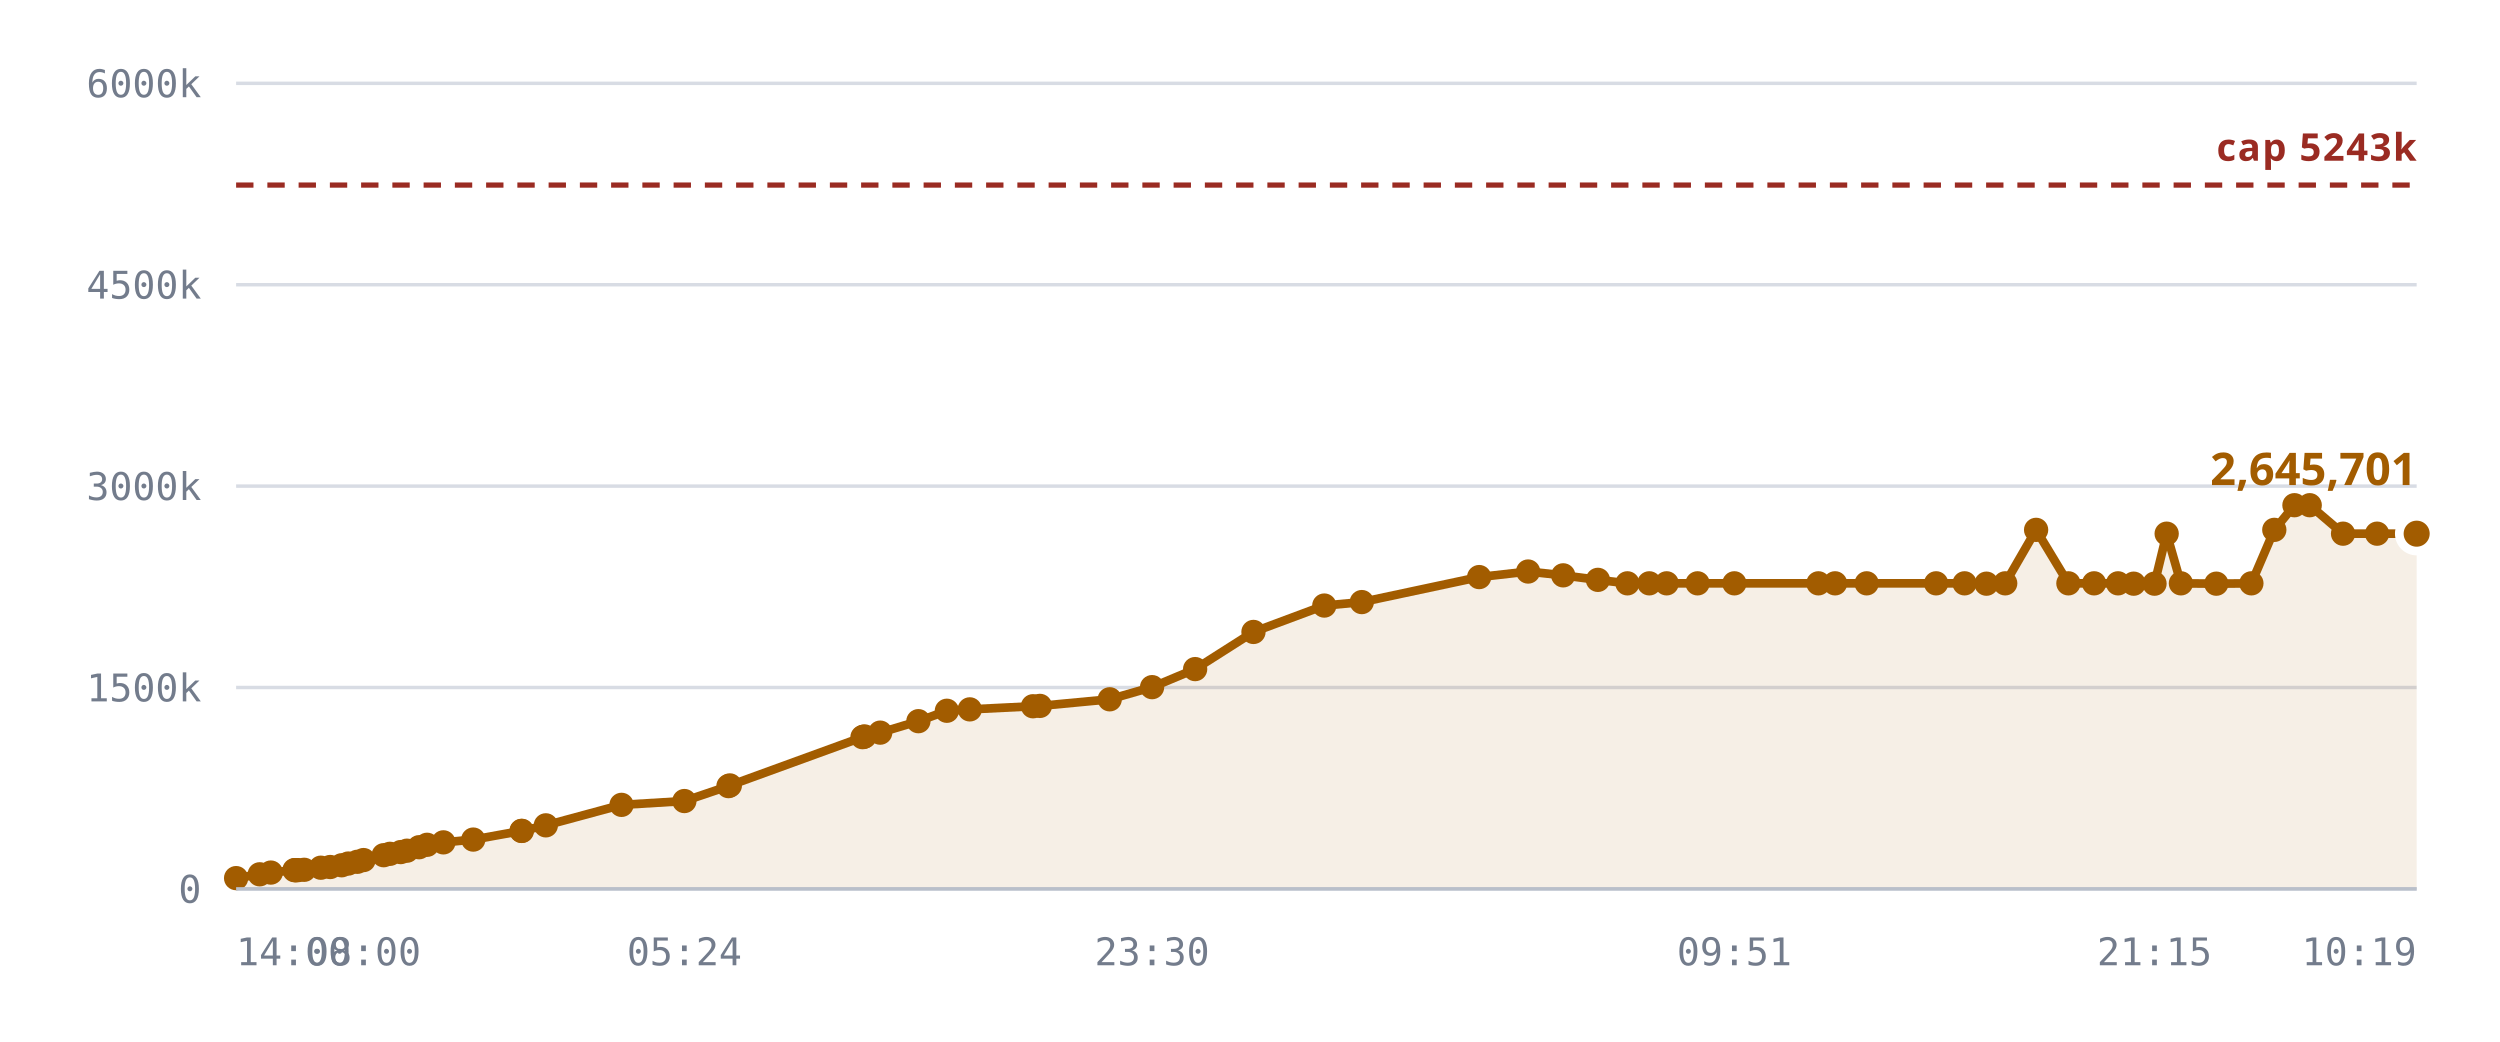
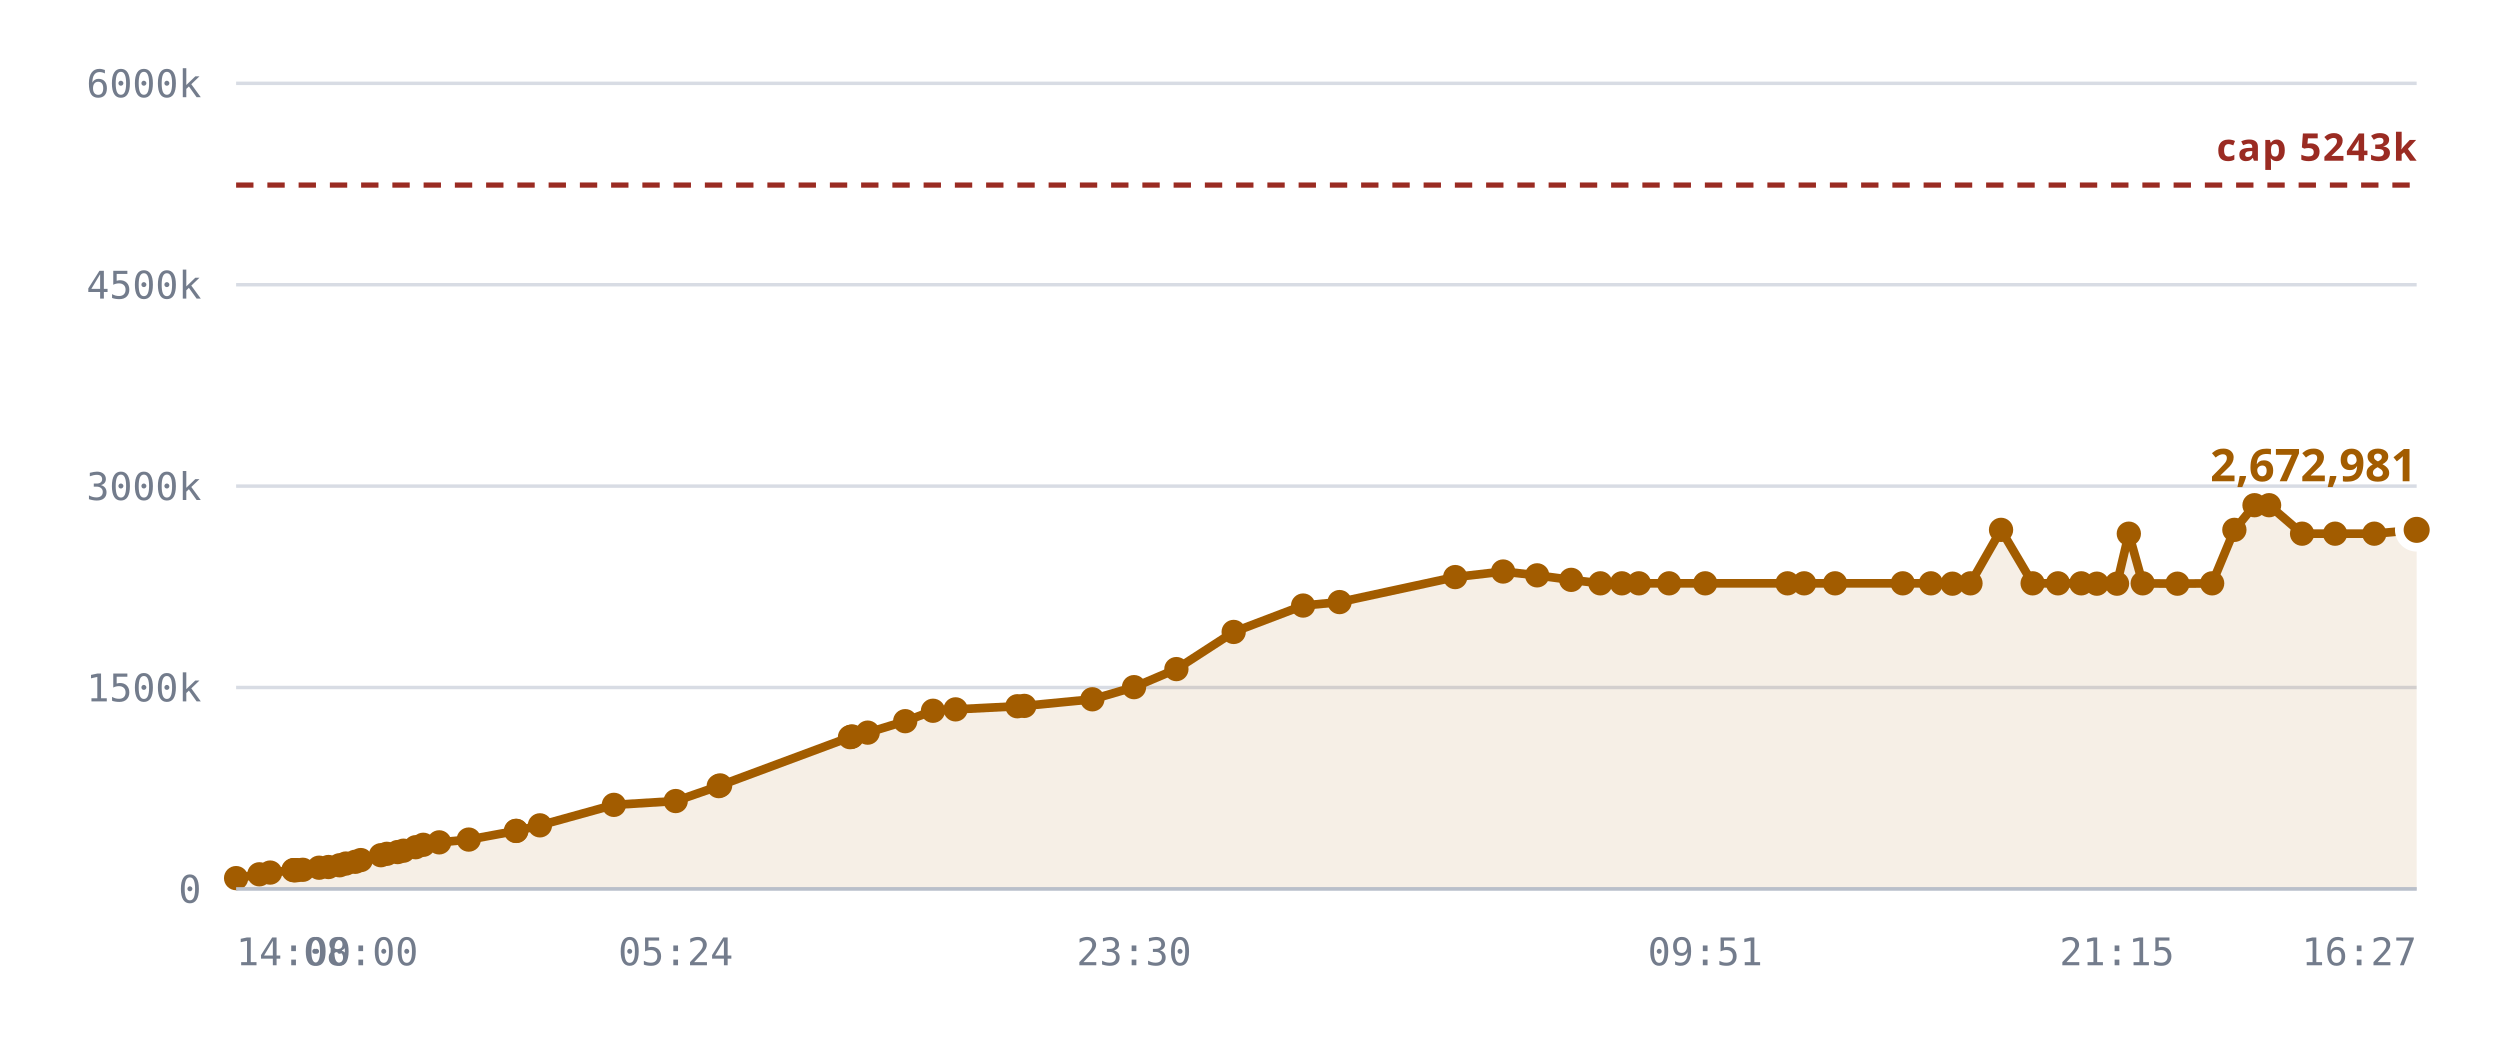
<svg xmlns="http://www.w3.org/2000/svg" viewBox="0 0 720 300" role="img" aria-label="Notes stored against the 327,680 cap">
  <style>
    .grid      { stroke: var(--chart-grid, #d8dce4); stroke-width: 1; }
    .cap       { stroke: var(--chart-cap, #9a2b22); stroke-width: 1.5; stroke-dasharray: 5 4; }
    .cap-label { fill: var(--chart-cap, #9a2b22); font: 600 11px Archivo, system-ui, sans-serif; letter-spacing: .04em; }
    .tick      { fill: var(--chart-muted, #737c8c); font: 500 11px "IBM Plex Mono", ui-monospace, monospace; }
    .tick-y    { text-anchor: end; }
    .tick-x    { text-anchor: middle; }
    .series    { fill: none; stroke: var(--chart-line, #a25c00); stroke-width: 2.5; stroke-linejoin: round; stroke-linecap: round; }
    .fill      { fill: var(--chart-fill, rgba(162,92,0,.10)); stroke: none; }
    .dot       { fill: var(--chart-line, #a25c00); }
    .dot-last  { stroke: var(--chart-bg, #fff); stroke-width: 2.5; }
    .end-label { fill: var(--chart-line, #a25c00); font: 700 13px Archivo, system-ui, sans-serif; }
    .axis      { stroke: var(--chart-axis, #b9bfca); stroke-width: 1; }
  </style>
  <line x1="68" y1="256.0" x2="696" y2="256.0" class="grid" />
  <text x="58" y="260.0" class="tick tick-y">0</text>
  <line x1="68" y1="198.0" x2="696" y2="198.0" class="grid" />
  <text x="58" y="202.0" class="tick tick-y">1500k</text>
  <line x1="68" y1="140.0" x2="696" y2="140.0" class="grid" />
  <text x="58" y="144.0" class="tick tick-y">3000k</text>
  <line x1="68" y1="82.0" x2="696" y2="82.0" class="grid" />
  <text x="58" y="86.0" class="tick tick-y">4500k</text>
  <line x1="68" y1="24.0" x2="696" y2="24.0" class="grid" />
  <text x="58" y="28.0" class="tick tick-y">6000k</text>
-   <path d="M68.0,252.9 L74.8,251.8 L78.0,251.3 L84.8,250.6 L85.1,250.6 L85.2,250.6 L85.8,250.6 L87.6,250.5 L92.4,249.9 L95.1,249.7 L98.4,249.2 L100.3,248.7 L102.9,248.2 L104.7,247.7 L110.5,246.3 L112.3,245.9 L115.4,245.4 L117.2,245.0 L120.7,244.0 L123.0,243.3 L127.7,242.6 L136.3,241.8 L150.2,239.3 L150.3,239.3 L157.2,237.7 L179.0,231.8 L197.1,230.7 L209.8,226.4 L210.2,226.2 L248.4,212.3 L248.7,212.2 L249.0,212.1 L253.5,211.0 L264.5,207.7 L272.7,204.7 L279.3,204.3 L297.5,203.4 L299.5,203.3 L319.6,201.4 L331.8,197.9 L344.2,192.7 L361.0,182.0 L381.4,174.4 L392.2,173.4 L426.0,166.2 L440.1,164.6 L450.2,165.7 L460.2,167.0 L468.7,168.0 L475.0,168.0 L480.0,168.0 L488.9,168.0 L499.5,168.0 L523.7,168.0 L528.5,168.0 L537.6,168.0 L557.6,168.0 L565.8,168.0 L572.1,168.1 L577.5,168.0 L586.4,152.6 L595.7,168.0 L603.1,168.0 L610.0,168.0 L614.5,168.1 L620.5,168.1 L624.0,153.7 L628.1,168.0 L638.3,168.1 L648.4,168.0 L655.0,152.6 L660.8,145.5 L665.2,145.5 L674.8,153.7 L684.6,153.7 L696.0,153.7 L696.0,256.0 L68.0,256.0 Z" class="fill" />
+   <path d="M68.0,252.9 L74.7,251.8 L77.8,251.3 L84.5,250.6 L84.8,250.6 L84.9,250.6 L85.5,250.6 L87.2,250.5 L91.9,249.9 L94.6,249.7 L97.8,249.2 L99.6,248.7 L102.3,248.2 L103.9,247.7 L109.7,246.3 L111.4,245.9 L114.5,245.4 L116.2,245.0 L119.7,244.0 L121.9,243.3 L126.5,242.6 L135.0,241.8 L148.6,239.3 L148.7,239.3 L155.5,237.7 L176.8,231.8 L194.6,230.7 L207.0,226.4 L207.4,226.2 L244.8,212.3 L245.2,212.2 L245.4,212.1 L249.9,211.0 L260.7,207.7 L268.7,204.7 L275.2,204.3 L293.0,203.4 L295.0,203.3 L314.6,201.4 L326.6,197.9 L338.8,192.7 L355.3,182.0 L375.3,174.4 L385.8,173.4 L419.1,166.2 L432.9,164.6 L442.7,165.7 L452.5,167.0 L460.9,168.0 L467.1,168.0 L472.0,168.0 L480.7,168.0 L491.1,168.0 L514.8,168.0 L519.6,168.0 L528.5,168.0 L548.0,168.0 L556.1,168.0 L562.3,168.1 L567.5,168.0 L576.3,152.6 L585.4,168.0 L592.7,168.0 L599.4,168.0 L603.9,168.1 L609.7,168.1 L613.1,153.7 L617.1,168.0 L627.1,168.1 L637.1,168.0 L643.5,152.6 L649.3,145.5 L653.5,145.5 L663.0,153.7 L672.5,153.7 L683.8,153.7 L696.0,152.6 L696.0,256.0 L68.0,256.0 Z" class="fill" />
  <line x1="68" y1="53.3" x2="696" y2="53.3" class="cap" />
  <text x="696" y="46.3" class="cap-label" text-anchor="end">cap 5243k</text>
-   <path d="M68.0,252.9 L74.8,251.8 L78.0,251.3 L84.8,250.6 L85.1,250.6 L85.2,250.6 L85.8,250.6 L87.6,250.5 L92.4,249.9 L95.1,249.7 L98.4,249.2 L100.3,248.7 L102.9,248.2 L104.7,247.7 L110.5,246.3 L112.3,245.9 L115.4,245.4 L117.2,245.0 L120.7,244.0 L123.0,243.3 L127.7,242.6 L136.3,241.8 L150.2,239.3 L150.3,239.3 L157.2,237.7 L179.0,231.8 L197.1,230.7 L209.8,226.4 L210.2,226.2 L248.4,212.3 L248.7,212.2 L249.0,212.1 L253.5,211.0 L264.5,207.7 L272.7,204.7 L279.3,204.3 L297.5,203.4 L299.5,203.3 L319.6,201.4 L331.8,197.9 L344.2,192.7 L361.0,182.0 L381.4,174.4 L392.2,173.4 L426.0,166.2 L440.1,164.6 L450.2,165.7 L460.2,167.0 L468.7,168.0 L475.0,168.0 L480.0,168.0 L488.9,168.0 L499.5,168.0 L523.7,168.0 L528.5,168.0 L537.6,168.0 L557.6,168.0 L565.8,168.0 L572.1,168.1 L577.5,168.0 L586.4,152.6 L595.7,168.0 L603.1,168.0 L610.0,168.0 L614.5,168.1 L620.5,168.1 L624.0,153.7 L628.1,168.0 L638.3,168.1 L648.4,168.0 L655.0,152.6 L660.8,145.5 L665.2,145.5 L674.8,153.7 L684.6,153.7 L696.0,153.7" class="series" />
+   <path d="M68.0,252.9 L74.7,251.8 L77.8,251.3 L84.5,250.6 L84.8,250.6 L84.9,250.6 L85.5,250.6 L87.2,250.5 L91.9,249.9 L94.6,249.7 L97.8,249.2 L99.6,248.7 L102.3,248.2 L103.9,247.7 L109.7,246.3 L111.4,245.9 L114.5,245.4 L116.2,245.0 L119.7,244.0 L121.9,243.3 L126.5,242.6 L135.0,241.8 L148.6,239.3 L148.7,239.3 L155.5,237.7 L176.8,231.8 L194.6,230.7 L207.0,226.4 L207.4,226.2 L244.8,212.3 L245.2,212.2 L245.4,212.1 L249.9,211.0 L260.7,207.7 L268.7,204.7 L275.2,204.3 L293.0,203.4 L295.0,203.3 L314.6,201.4 L326.6,197.9 L338.8,192.7 L355.3,182.0 L375.3,174.4 L385.8,173.4 L419.1,166.2 L432.9,164.6 L442.7,165.7 L452.5,167.0 L460.9,168.0 L467.1,168.0 L472.0,168.0 L480.7,168.0 L491.1,168.0 L514.8,168.0 L519.6,168.0 L528.5,168.0 L548.0,168.0 L556.1,168.0 L562.3,168.1 L567.5,168.0 L576.3,152.6 L585.4,168.0 L592.7,168.0 L599.4,168.0 L603.9,168.1 L609.7,168.1 L613.1,153.7 L617.1,168.0 L627.1,168.1 L637.1,168.0 L643.5,152.6 L649.3,145.5 L653.5,145.5 L663.0,153.7 L672.5,153.7 L683.8,153.7 L696.0,152.6" class="series" />
  <circle cx="68.0" cy="252.9" r="3.5" class="dot" />
-   <circle cx="74.8" cy="251.8" r="3.5" class="dot" />
-   <circle cx="78.0" cy="251.3" r="3.5" class="dot" />
+   <circle cx="74.7" cy="251.8" r="3.5" class="dot" />
+   <circle cx="77.8" cy="251.3" r="3.5" class="dot" />
+   <circle cx="84.5" cy="250.6" r="3.5" class="dot" />
  <circle cx="84.8" cy="250.6" r="3.5" class="dot" />
-   <circle cx="85.1" cy="250.6" r="3.5" class="dot" />
-   <circle cx="85.2" cy="250.6" r="3.5" class="dot" />
-   <circle cx="85.8" cy="250.6" r="3.5" class="dot" />
-   <circle cx="87.6" cy="250.5" r="3.5" class="dot" />
-   <circle cx="92.4" cy="249.9" r="3.5" class="dot" />
-   <circle cx="95.1" cy="249.7" r="3.5" class="dot" />
-   <circle cx="98.4" cy="249.2" r="3.5" class="dot" />
-   <circle cx="100.3" cy="248.7" r="3.5" class="dot" />
-   <circle cx="102.9" cy="248.2" r="3.5" class="dot" />
-   <circle cx="104.7" cy="247.7" r="3.5" class="dot" />
-   <circle cx="110.5" cy="246.3" r="3.5" class="dot" />
-   <circle cx="112.3" cy="245.9" r="3.5" class="dot" />
-   <circle cx="115.4" cy="245.4" r="3.5" class="dot" />
-   <circle cx="117.2" cy="245.0" r="3.5" class="dot" />
-   <circle cx="120.7" cy="244.0" r="3.5" class="dot" />
-   <circle cx="123.0" cy="243.3" r="3.5" class="dot" />
-   <circle cx="127.7" cy="242.6" r="3.5" class="dot" />
-   <circle cx="136.3" cy="241.8" r="3.5" class="dot" />
-   <circle cx="150.2" cy="239.3" r="3.5" class="dot" />
-   <circle cx="150.3" cy="239.3" r="3.5" class="dot" />
-   <circle cx="157.2" cy="237.7" r="3.5" class="dot" />
-   <circle cx="179.0" cy="231.8" r="3.5" class="dot" />
-   <circle cx="197.1" cy="230.7" r="3.5" class="dot" />
-   <circle cx="209.8" cy="226.4" r="3.5" class="dot" />
-   <circle cx="210.2" cy="226.2" r="3.5" class="dot" />
-   <circle cx="248.4" cy="212.3" r="3.5" class="dot" />
-   <circle cx="248.7" cy="212.2" r="3.5" class="dot" />
-   <circle cx="249.0" cy="212.1" r="3.5" class="dot" />
-   <circle cx="253.5" cy="211.0" r="3.5" class="dot" />
-   <circle cx="264.5" cy="207.7" r="3.5" class="dot" />
-   <circle cx="272.7" cy="204.7" r="3.5" class="dot" />
-   <circle cx="279.3" cy="204.3" r="3.5" class="dot" />
-   <circle cx="297.5" cy="203.4" r="3.5" class="dot" />
-   <circle cx="299.5" cy="203.3" r="3.5" class="dot" />
-   <circle cx="319.6" cy="201.4" r="3.5" class="dot" />
-   <circle cx="331.8" cy="197.9" r="3.5" class="dot" />
-   <circle cx="344.2" cy="192.7" r="3.5" class="dot" />
-   <circle cx="361.0" cy="182.0" r="3.5" class="dot" />
-   <circle cx="381.4" cy="174.4" r="3.5" class="dot" />
-   <circle cx="392.2" cy="173.4" r="3.5" class="dot" />
-   <circle cx="426.0" cy="166.2" r="3.5" class="dot" />
-   <circle cx="440.1" cy="164.6" r="3.5" class="dot" />
-   <circle cx="450.2" cy="165.7" r="3.5" class="dot" />
-   <circle cx="460.2" cy="167.0" r="3.5" class="dot" />
-   <circle cx="468.7" cy="168.0" r="3.5" class="dot" />
-   <circle cx="475.0" cy="168.0" r="3.5" class="dot" />
-   <circle cx="480.0" cy="168.0" r="3.5" class="dot" />
-   <circle cx="488.9" cy="168.0" r="3.5" class="dot" />
-   <circle cx="499.5" cy="168.0" r="3.5" class="dot" />
-   <circle cx="523.7" cy="168.0" r="3.5" class="dot" />
+   <circle cx="84.9" cy="250.6" r="3.5" class="dot" />
+   <circle cx="85.5" cy="250.6" r="3.5" class="dot" />
+   <circle cx="87.2" cy="250.5" r="3.5" class="dot" />
+   <circle cx="91.9" cy="249.9" r="3.5" class="dot" />
+   <circle cx="94.6" cy="249.7" r="3.5" class="dot" />
+   <circle cx="97.8" cy="249.2" r="3.5" class="dot" />
+   <circle cx="99.6" cy="248.7" r="3.5" class="dot" />
+   <circle cx="102.3" cy="248.2" r="3.5" class="dot" />
+   <circle cx="103.9" cy="247.7" r="3.5" class="dot" />
+   <circle cx="109.7" cy="246.3" r="3.5" class="dot" />
+   <circle cx="111.4" cy="245.9" r="3.5" class="dot" />
+   <circle cx="114.5" cy="245.4" r="3.5" class="dot" />
+   <circle cx="116.2" cy="245.0" r="3.5" class="dot" />
+   <circle cx="119.7" cy="244.0" r="3.5" class="dot" />
+   <circle cx="121.9" cy="243.3" r="3.5" class="dot" />
+   <circle cx="126.5" cy="242.6" r="3.5" class="dot" />
+   <circle cx="135.0" cy="241.8" r="3.5" class="dot" />
+   <circle cx="148.6" cy="239.3" r="3.5" class="dot" />
+   <circle cx="148.7" cy="239.3" r="3.5" class="dot" />
+   <circle cx="155.5" cy="237.7" r="3.5" class="dot" />
+   <circle cx="176.8" cy="231.8" r="3.5" class="dot" />
+   <circle cx="194.6" cy="230.7" r="3.5" class="dot" />
+   <circle cx="207.0" cy="226.4" r="3.5" class="dot" />
+   <circle cx="207.4" cy="226.2" r="3.5" class="dot" />
+   <circle cx="244.8" cy="212.3" r="3.5" class="dot" />
+   <circle cx="245.2" cy="212.2" r="3.5" class="dot" />
+   <circle cx="245.4" cy="212.1" r="3.5" class="dot" />
+   <circle cx="249.9" cy="211.0" r="3.5" class="dot" />
+   <circle cx="260.7" cy="207.7" r="3.5" class="dot" />
+   <circle cx="268.7" cy="204.7" r="3.5" class="dot" />
+   <circle cx="275.2" cy="204.3" r="3.5" class="dot" />
+   <circle cx="293.0" cy="203.4" r="3.5" class="dot" />
+   <circle cx="295.0" cy="203.3" r="3.5" class="dot" />
+   <circle cx="314.6" cy="201.4" r="3.5" class="dot" />
+   <circle cx="326.6" cy="197.9" r="3.5" class="dot" />
+   <circle cx="338.8" cy="192.7" r="3.5" class="dot" />
+   <circle cx="355.3" cy="182.0" r="3.5" class="dot" />
+   <circle cx="375.3" cy="174.4" r="3.5" class="dot" />
+   <circle cx="385.8" cy="173.4" r="3.5" class="dot" />
+   <circle cx="419.1" cy="166.2" r="3.5" class="dot" />
+   <circle cx="432.9" cy="164.6" r="3.5" class="dot" />
+   <circle cx="442.7" cy="165.7" r="3.5" class="dot" />
+   <circle cx="452.5" cy="167.0" r="3.5" class="dot" />
+   <circle cx="460.9" cy="168.0" r="3.5" class="dot" />
+   <circle cx="467.1" cy="168.0" r="3.5" class="dot" />
+   <circle cx="472.0" cy="168.0" r="3.5" class="dot" />
+   <circle cx="480.7" cy="168.0" r="3.5" class="dot" />
+   <circle cx="491.1" cy="168.0" r="3.5" class="dot" />
+   <circle cx="514.8" cy="168.0" r="3.5" class="dot" />
+   <circle cx="519.6" cy="168.0" r="3.5" class="dot" />
  <circle cx="528.5" cy="168.0" r="3.5" class="dot" />
-   <circle cx="537.6" cy="168.0" r="3.5" class="dot" />
-   <circle cx="557.6" cy="168.0" r="3.5" class="dot" />
-   <circle cx="565.8" cy="168.0" r="3.5" class="dot" />
-   <circle cx="572.1" cy="168.1" r="3.5" class="dot" />
-   <circle cx="577.5" cy="168.0" r="3.5" class="dot" />
-   <circle cx="586.4" cy="152.6" r="3.5" class="dot" />
-   <circle cx="595.7" cy="168.0" r="3.5" class="dot" />
-   <circle cx="603.1" cy="168.0" r="3.5" class="dot" />
-   <circle cx="610.0" cy="168.0" r="3.5" class="dot" />
-   <circle cx="614.5" cy="168.1" r="3.5" class="dot" />
-   <circle cx="620.5" cy="168.1" r="3.5" class="dot" />
-   <circle cx="624.0" cy="153.7" r="3.5" class="dot" />
-   <circle cx="628.1" cy="168.0" r="3.5" class="dot" />
-   <circle cx="638.3" cy="168.1" r="3.5" class="dot" />
-   <circle cx="648.4" cy="168.0" r="3.5" class="dot" />
-   <circle cx="655.0" cy="152.6" r="3.5" class="dot" />
-   <circle cx="660.8" cy="145.5" r="3.5" class="dot" />
-   <circle cx="665.2" cy="145.5" r="3.5" class="dot" />
-   <circle cx="674.8" cy="153.7" r="3.5" class="dot" />
-   <circle cx="684.6" cy="153.7" r="3.5" class="dot" />
-   <circle cx="696.0" cy="153.7" r="5" class="dot dot-last" />
-   <text x="696.0" y="139.7" class="end-label" text-anchor="end">2,645,701</text>
+   <circle cx="548.0" cy="168.0" r="3.5" class="dot" />
+   <circle cx="556.1" cy="168.0" r="3.5" class="dot" />
+   <circle cx="562.3" cy="168.1" r="3.5" class="dot" />
+   <circle cx="567.5" cy="168.0" r="3.5" class="dot" />
+   <circle cx="576.3" cy="152.6" r="3.5" class="dot" />
+   <circle cx="585.4" cy="168.0" r="3.5" class="dot" />
+   <circle cx="592.7" cy="168.0" r="3.5" class="dot" />
+   <circle cx="599.4" cy="168.0" r="3.5" class="dot" />
+   <circle cx="603.9" cy="168.1" r="3.5" class="dot" />
+   <circle cx="609.7" cy="168.1" r="3.5" class="dot" />
+   <circle cx="613.1" cy="153.7" r="3.5" class="dot" />
+   <circle cx="617.1" cy="168.0" r="3.5" class="dot" />
+   <circle cx="627.1" cy="168.1" r="3.5" class="dot" />
+   <circle cx="637.1" cy="168.0" r="3.5" class="dot" />
+   <circle cx="643.5" cy="152.6" r="3.5" class="dot" />
+   <circle cx="649.3" cy="145.5" r="3.5" class="dot" />
+   <circle cx="653.5" cy="145.5" r="3.5" class="dot" />
+   <circle cx="663.0" cy="153.7" r="3.5" class="dot" />
+   <circle cx="672.5" cy="153.7" r="3.5" class="dot" />
+   <circle cx="683.8" cy="153.7" r="3.5" class="dot" />
+   <circle cx="696.0" cy="152.6" r="5" class="dot dot-last" />
+   <text x="696.0" y="138.6" class="end-label" text-anchor="end">2,672,981</text>
  <line x1="68" y1="256" x2="696" y2="256" class="axis" />
  <text x="68.0" y="278" class="tick" text-anchor="start">14:00</text>
-   <text x="104.7" y="278" class="tick" text-anchor="middle">08:00</text>
-   <text x="197.1" y="278" class="tick" text-anchor="middle">05:24</text>
-   <text x="331.8" y="278" class="tick" text-anchor="middle">23:30</text>
-   <text x="499.5" y="278" class="tick" text-anchor="middle">09:51</text>
-   <text x="620.5" y="278" class="tick" text-anchor="middle">21:15</text>
-   <text x="696.0" y="278" class="tick" text-anchor="end">10:19</text>
+   <text x="103.9" y="278" class="tick" text-anchor="middle">08:00</text>
+   <text x="194.6" y="278" class="tick" text-anchor="middle">05:24</text>
+   <text x="326.6" y="278" class="tick" text-anchor="middle">23:30</text>
+   <text x="491.1" y="278" class="tick" text-anchor="middle">09:51</text>
+   <text x="609.7" y="278" class="tick" text-anchor="middle">21:15</text>
+   <text x="696.0" y="278" class="tick" text-anchor="end">16:27</text>
</svg>
